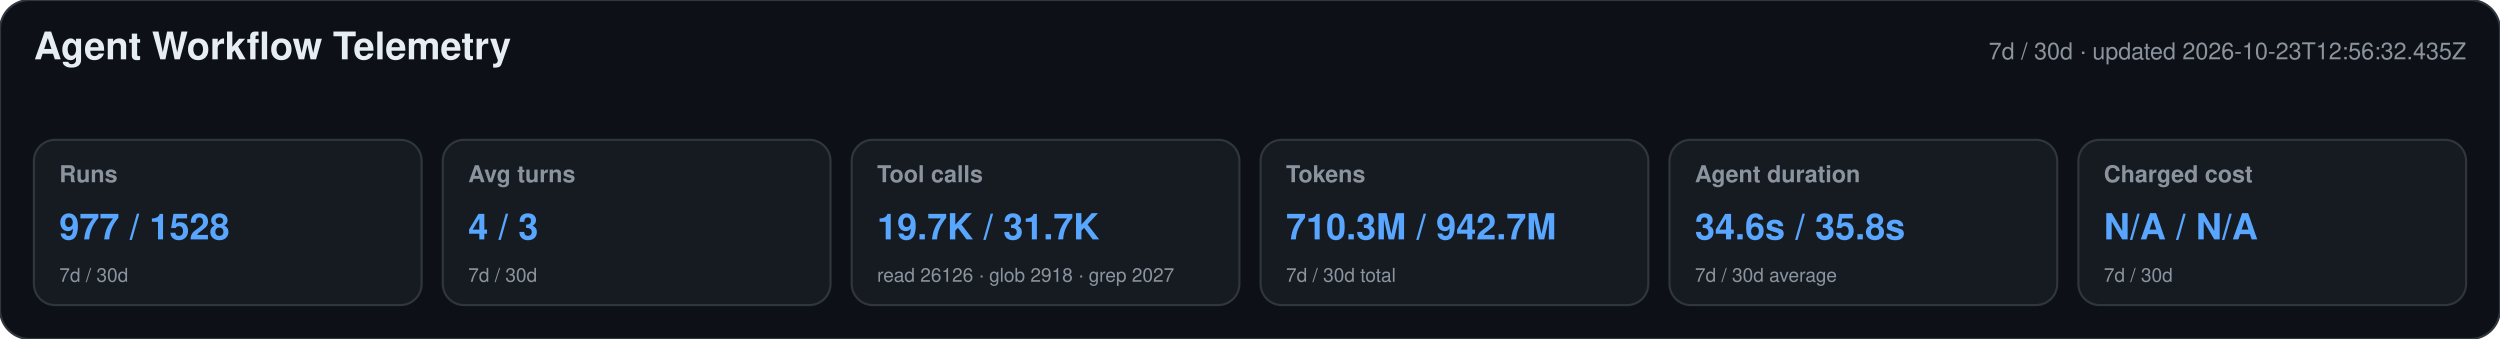
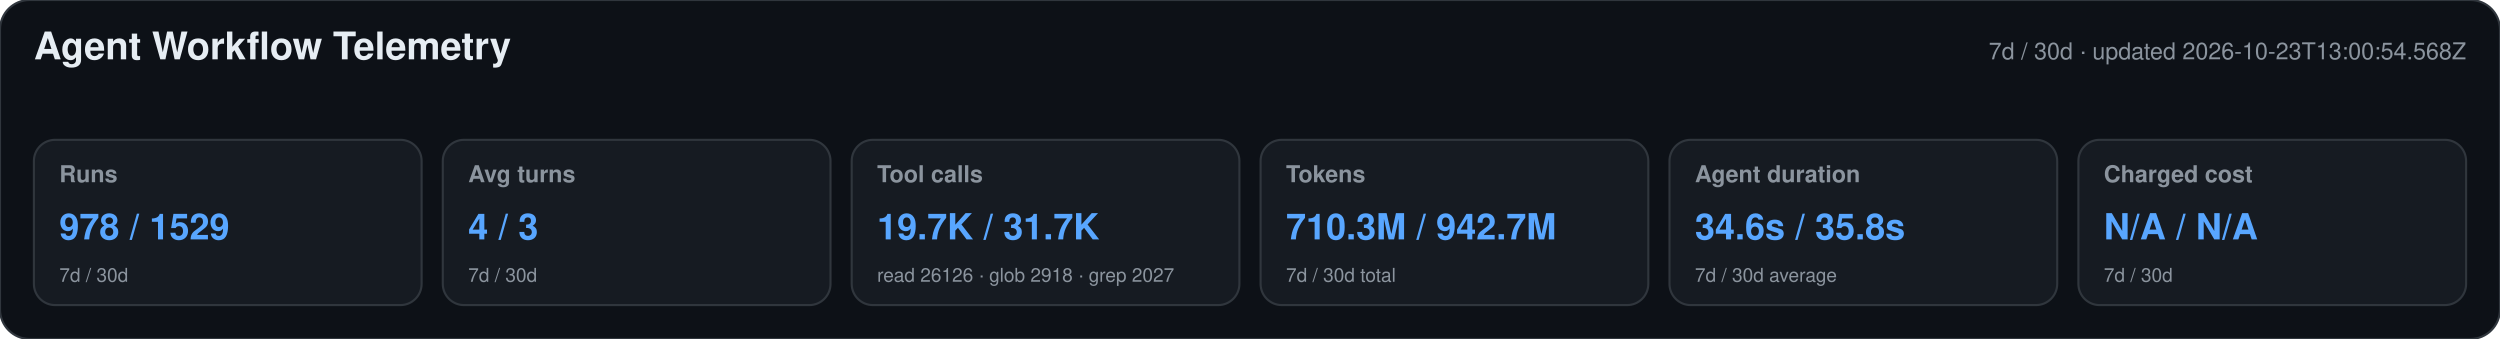
<svg xmlns="http://www.w3.org/2000/svg" width="1180" height="160" viewBox="0 0 1180 160" role="img" aria-labelledby="title desc">
  <style>text{font-family:-apple-system,BlinkMacSystemFont,"Segoe UI",Helvetica,Arial,sans-serif}.heading{font-size:18px;font-weight:650;fill:#e6edf3}.meta,.label,.secondary{fill:#8b949e}.meta,.label{font-size:11px}.label{font-weight:600}.primary{font-size:17px;font-weight:700;fill:#58a6ff}.secondary{font-size:9px}</style>
  <rect width="1180" height="160" rx="14" fill="#0d1117" stroke="#30363d" />
  <text x="16" y="28" class="heading">Agent Workflow Telemetry</text>
-   <text x="1164" y="28" text-anchor="end" class="meta">7d / 30d · updated 2026-10-23T12:56:32.435Z</text>
+   <text x="1164" y="28" text-anchor="end" class="meta">7d / 30d · updated 2026-10-23T13:00:54.568Z</text>
  <g>
    <rect x="16" y="66" width="183" height="78" rx="10" fill="#161b22" stroke="#30363d" />
    <text x="28" y="86" class="label">Runs</text>
-     <text x="28" y="113" class="primary">977 / 1528</text>
+     <text x="28" y="113" class="primary">978 / 1529</text>
    <text x="28" y="133" class="secondary">7d / 30d</text>
  </g>
  <g>
    <rect x="209" y="66" width="183" height="78" rx="10" fill="#161b22" stroke="#30363d" />
    <text x="221" y="86" class="label">Avg turns</text>
    <text x="221" y="113" class="primary">4 / 3</text>
    <text x="221" y="133" class="secondary">7d / 30d</text>
  </g>
  <g>
    <rect x="402" y="66" width="183" height="78" rx="10" fill="#161b22" stroke="#30363d" />
    <text x="414" y="86" class="label">Tool calls</text>
    <text x="414" y="113" class="primary">19.7K / 31.7K</text>
    <text x="414" y="133" class="secondary">read 26126 · glob 2918 · grep 2027</text>
  </g>
  <g>
    <rect x="595" y="66" width="183" height="78" rx="10" fill="#161b22" stroke="#30363d" />
    <text x="607" y="86" class="label">Tokens</text>
    <text x="607" y="113" class="primary">710.3M / 942.7M</text>
    <text x="607" y="133" class="secondary">7d / 30d total</text>
  </g>
  <g>
    <rect x="788" y="66" width="183" height="78" rx="10" fill="#161b22" stroke="#30363d" />
    <text x="800" y="86" class="label">Agent duration</text>
    <text x="800" y="113" class="primary">34.6s / 35.8s</text>
    <text x="800" y="133" class="secondary">7d / 30d average</text>
  </g>
  <g>
    <rect x="981" y="66" width="183" height="78" rx="10" fill="#161b22" stroke="#30363d" />
    <text x="993" y="86" class="label">Charged cost</text>
    <text x="993" y="113" class="primary">N/A / N/A</text>
    <text x="993" y="133" class="secondary">7d / 30d</text>
  </g>
</svg>
